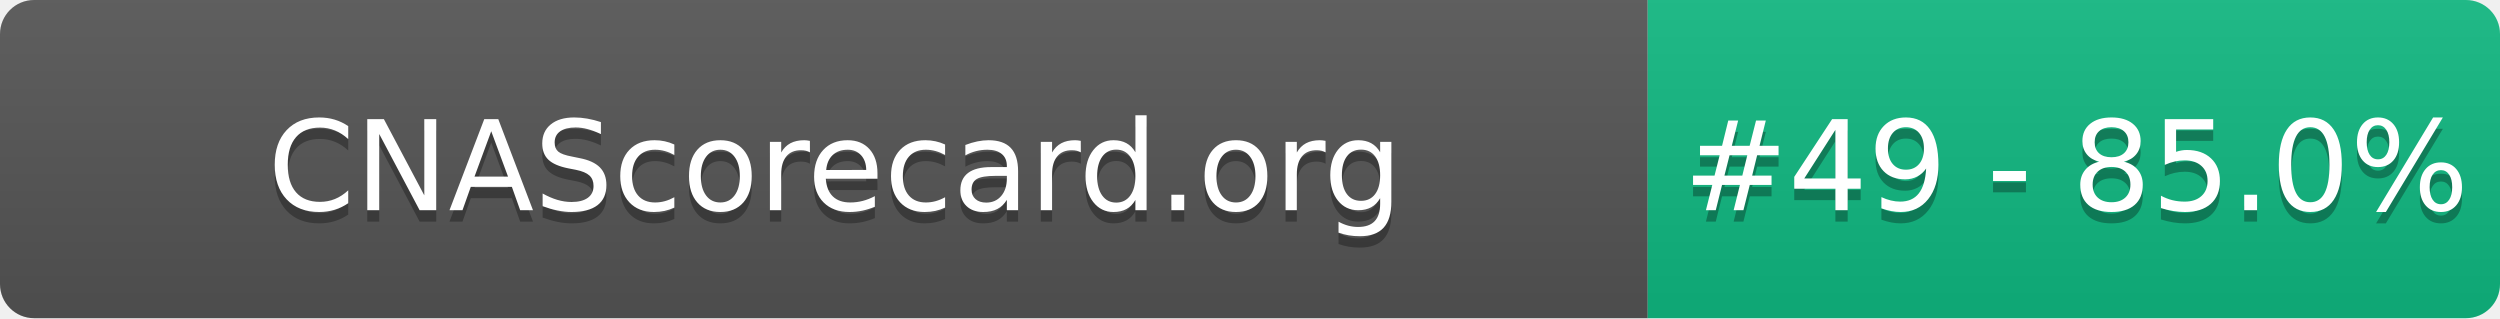
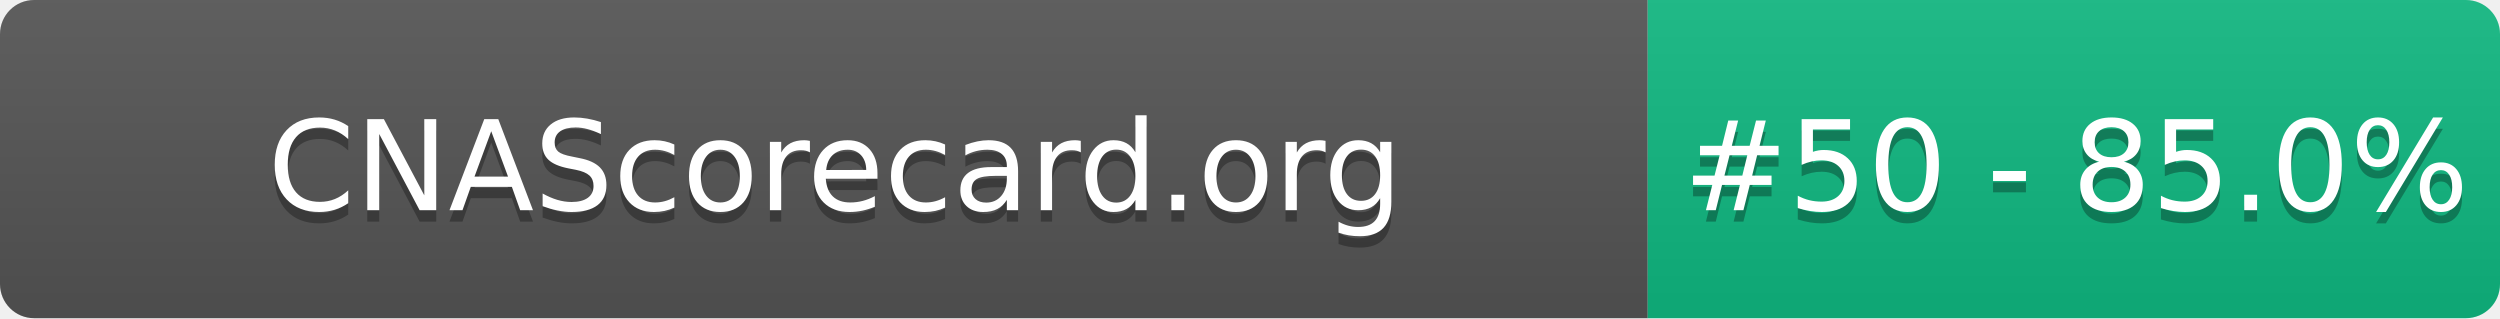
- <svg xmlns="http://www.w3.org/2000/svg" width="220" height="28" role="img" aria-label="CNAScorecard.org: #49 - 85.0%">
+ <svg xmlns="http://www.w3.org/2000/svg" width="220" height="28" role="img" aria-label="CNAScorecard.org: #50 - 85.0%">
  <linearGradient id="s" x2="0" y2="100%">
    <stop offset="0" stop-color="#bbb" stop-opacity=".1" />
    <stop offset="1" stop-opacity=".1" />
  </linearGradient>
  <clipPath id="r">
    <rect width="220" height="28" rx="3" fill="#fff" />
  </clipPath>
  <g clip-path="url(#r)">
    <rect width="145" height="28" fill="#555" />
    <rect x="145" width="75" height="28" fill="#10B981" />
    <rect width="220" height="28" fill="url(#s)" />
  </g>
  <g fill="#fff" text-anchor="middle" font-family="Verdana,Geneva,DejaVu Sans,sans-serif" text-rendering="geometricPrecision" font-size="110">
    <text aria-hidden="true" x="735" y="195" fill="#010101" fill-opacity=".3" transform="scale(.1)" textLength="1350">CNAScorecard.org</text>
    <text x="735" y="185" transform="scale(.1)" fill="#fff" textLength="1350">CNAScorecard.org</text>
-     <text aria-hidden="true" x="1827" y="195" fill="#010101" fill-opacity=".3" transform="scale(.1)" textLength="605">#49 - 85.0%</text>
-     <text x="1827" y="185" transform="scale(.1)" fill="#fff" textLength="605">#49 - 85.0%</text>
+     <text aria-hidden="true" x="1827" y="195" fill="#010101" fill-opacity=".3" transform="scale(.1)" textLength="605">#50 - 85.0%</text>
+     <text x="1827" y="185" transform="scale(.1)" fill="#fff" textLength="605">#50 - 85.0%</text>
  </g>
</svg>
